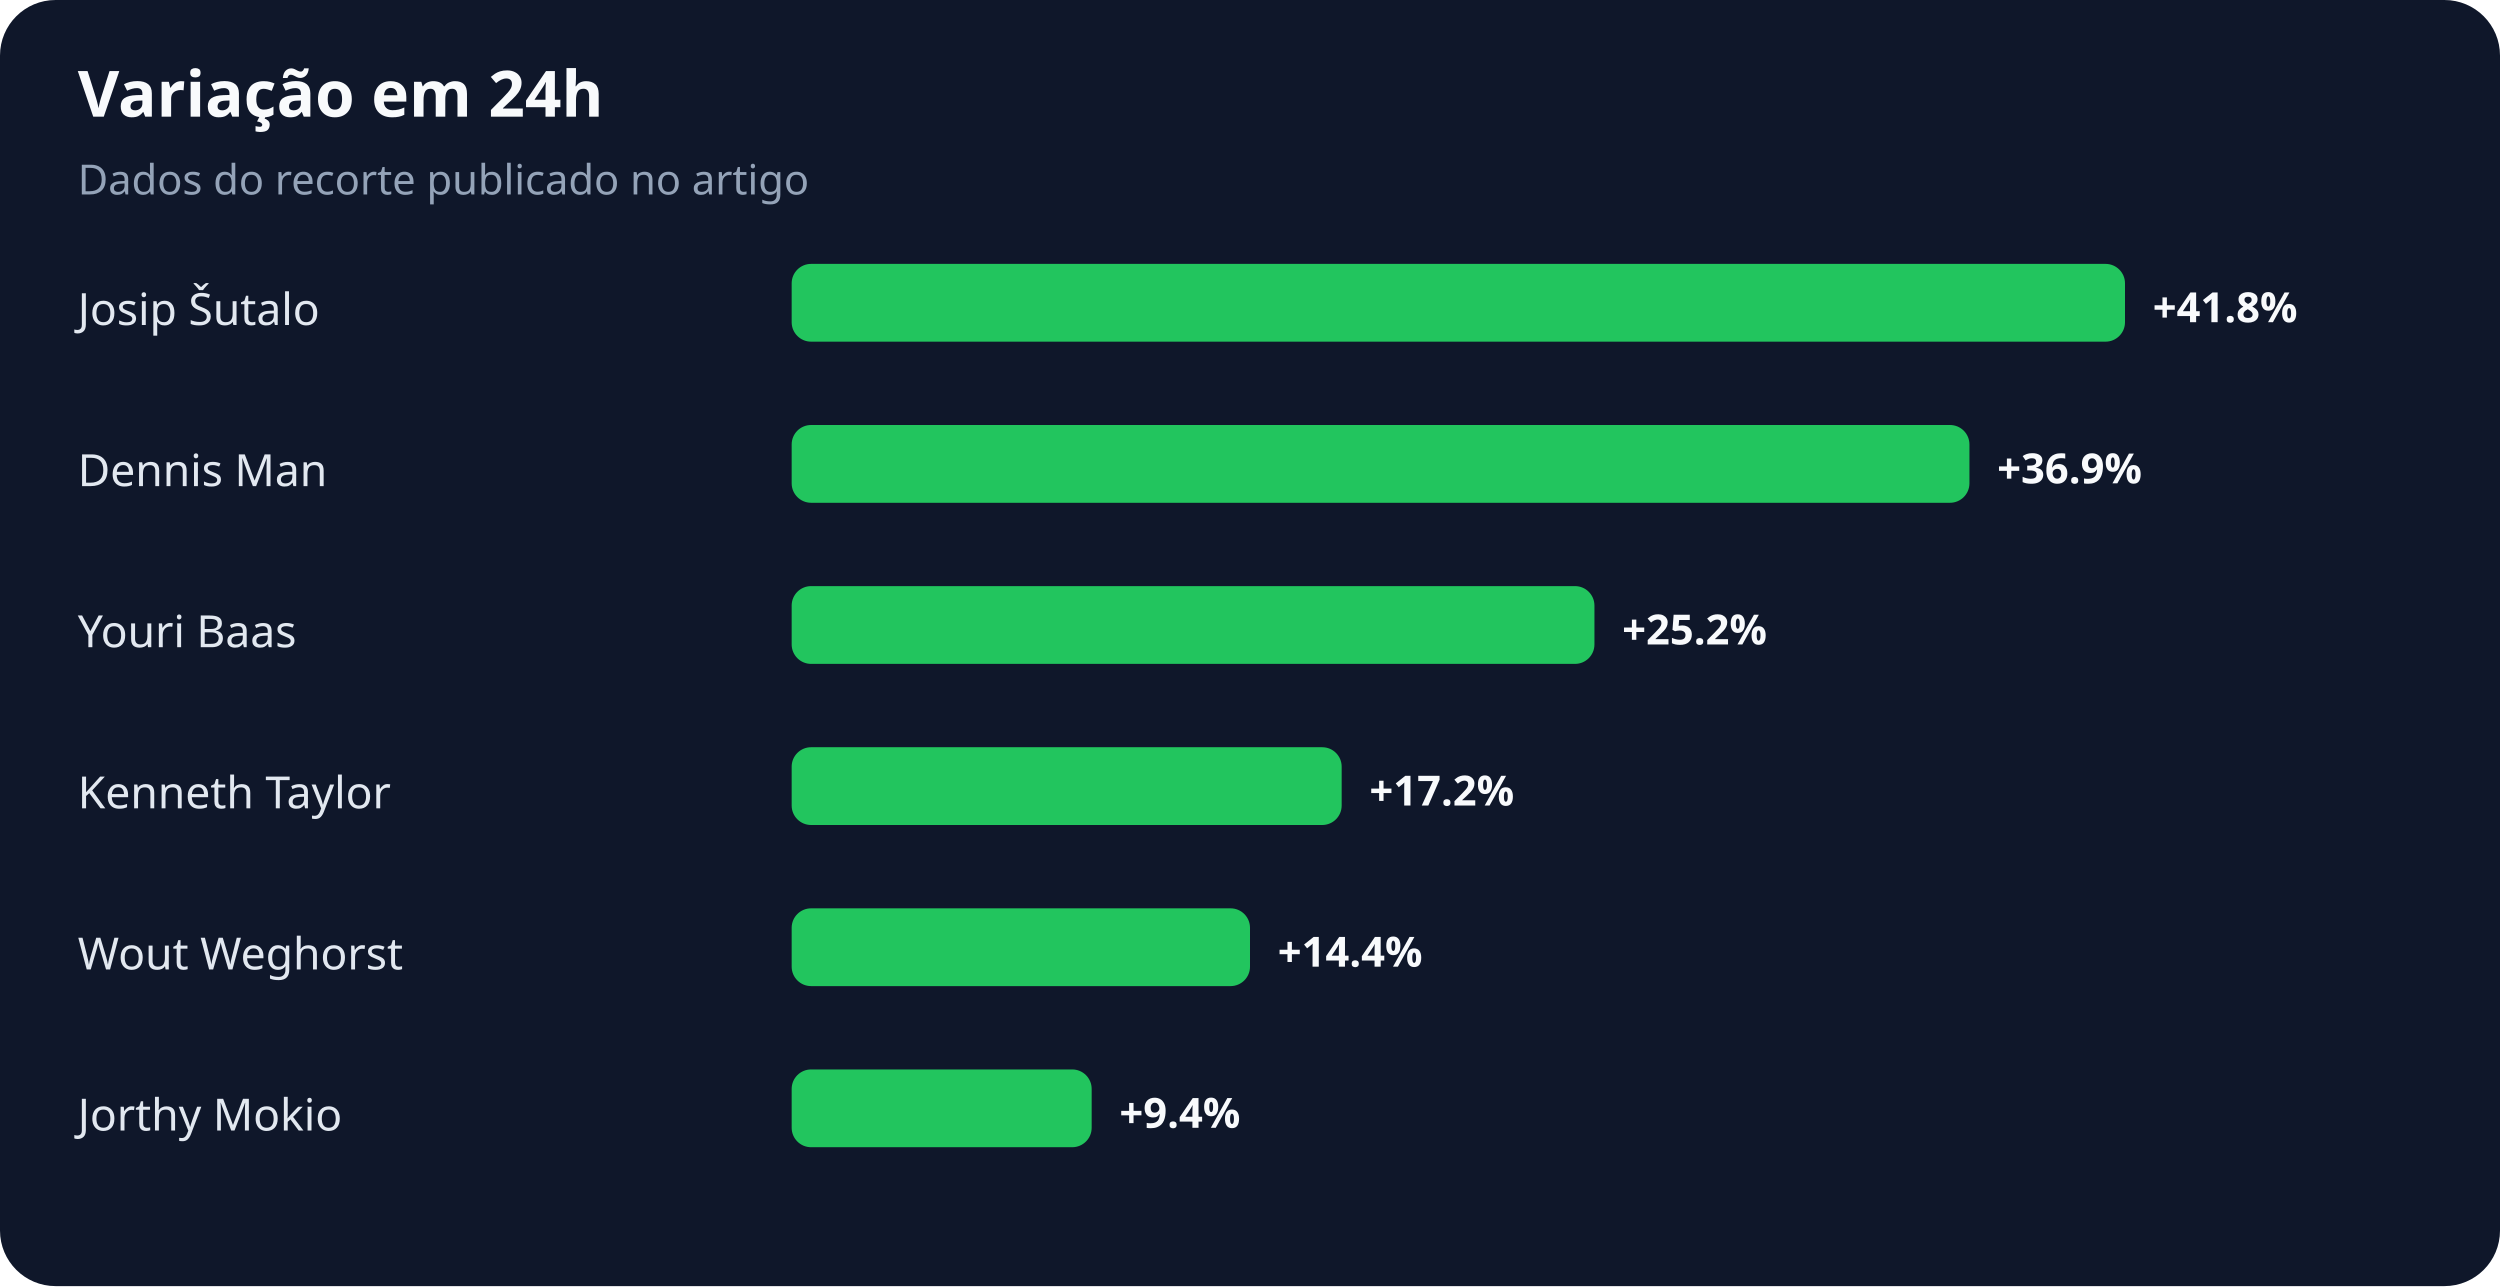
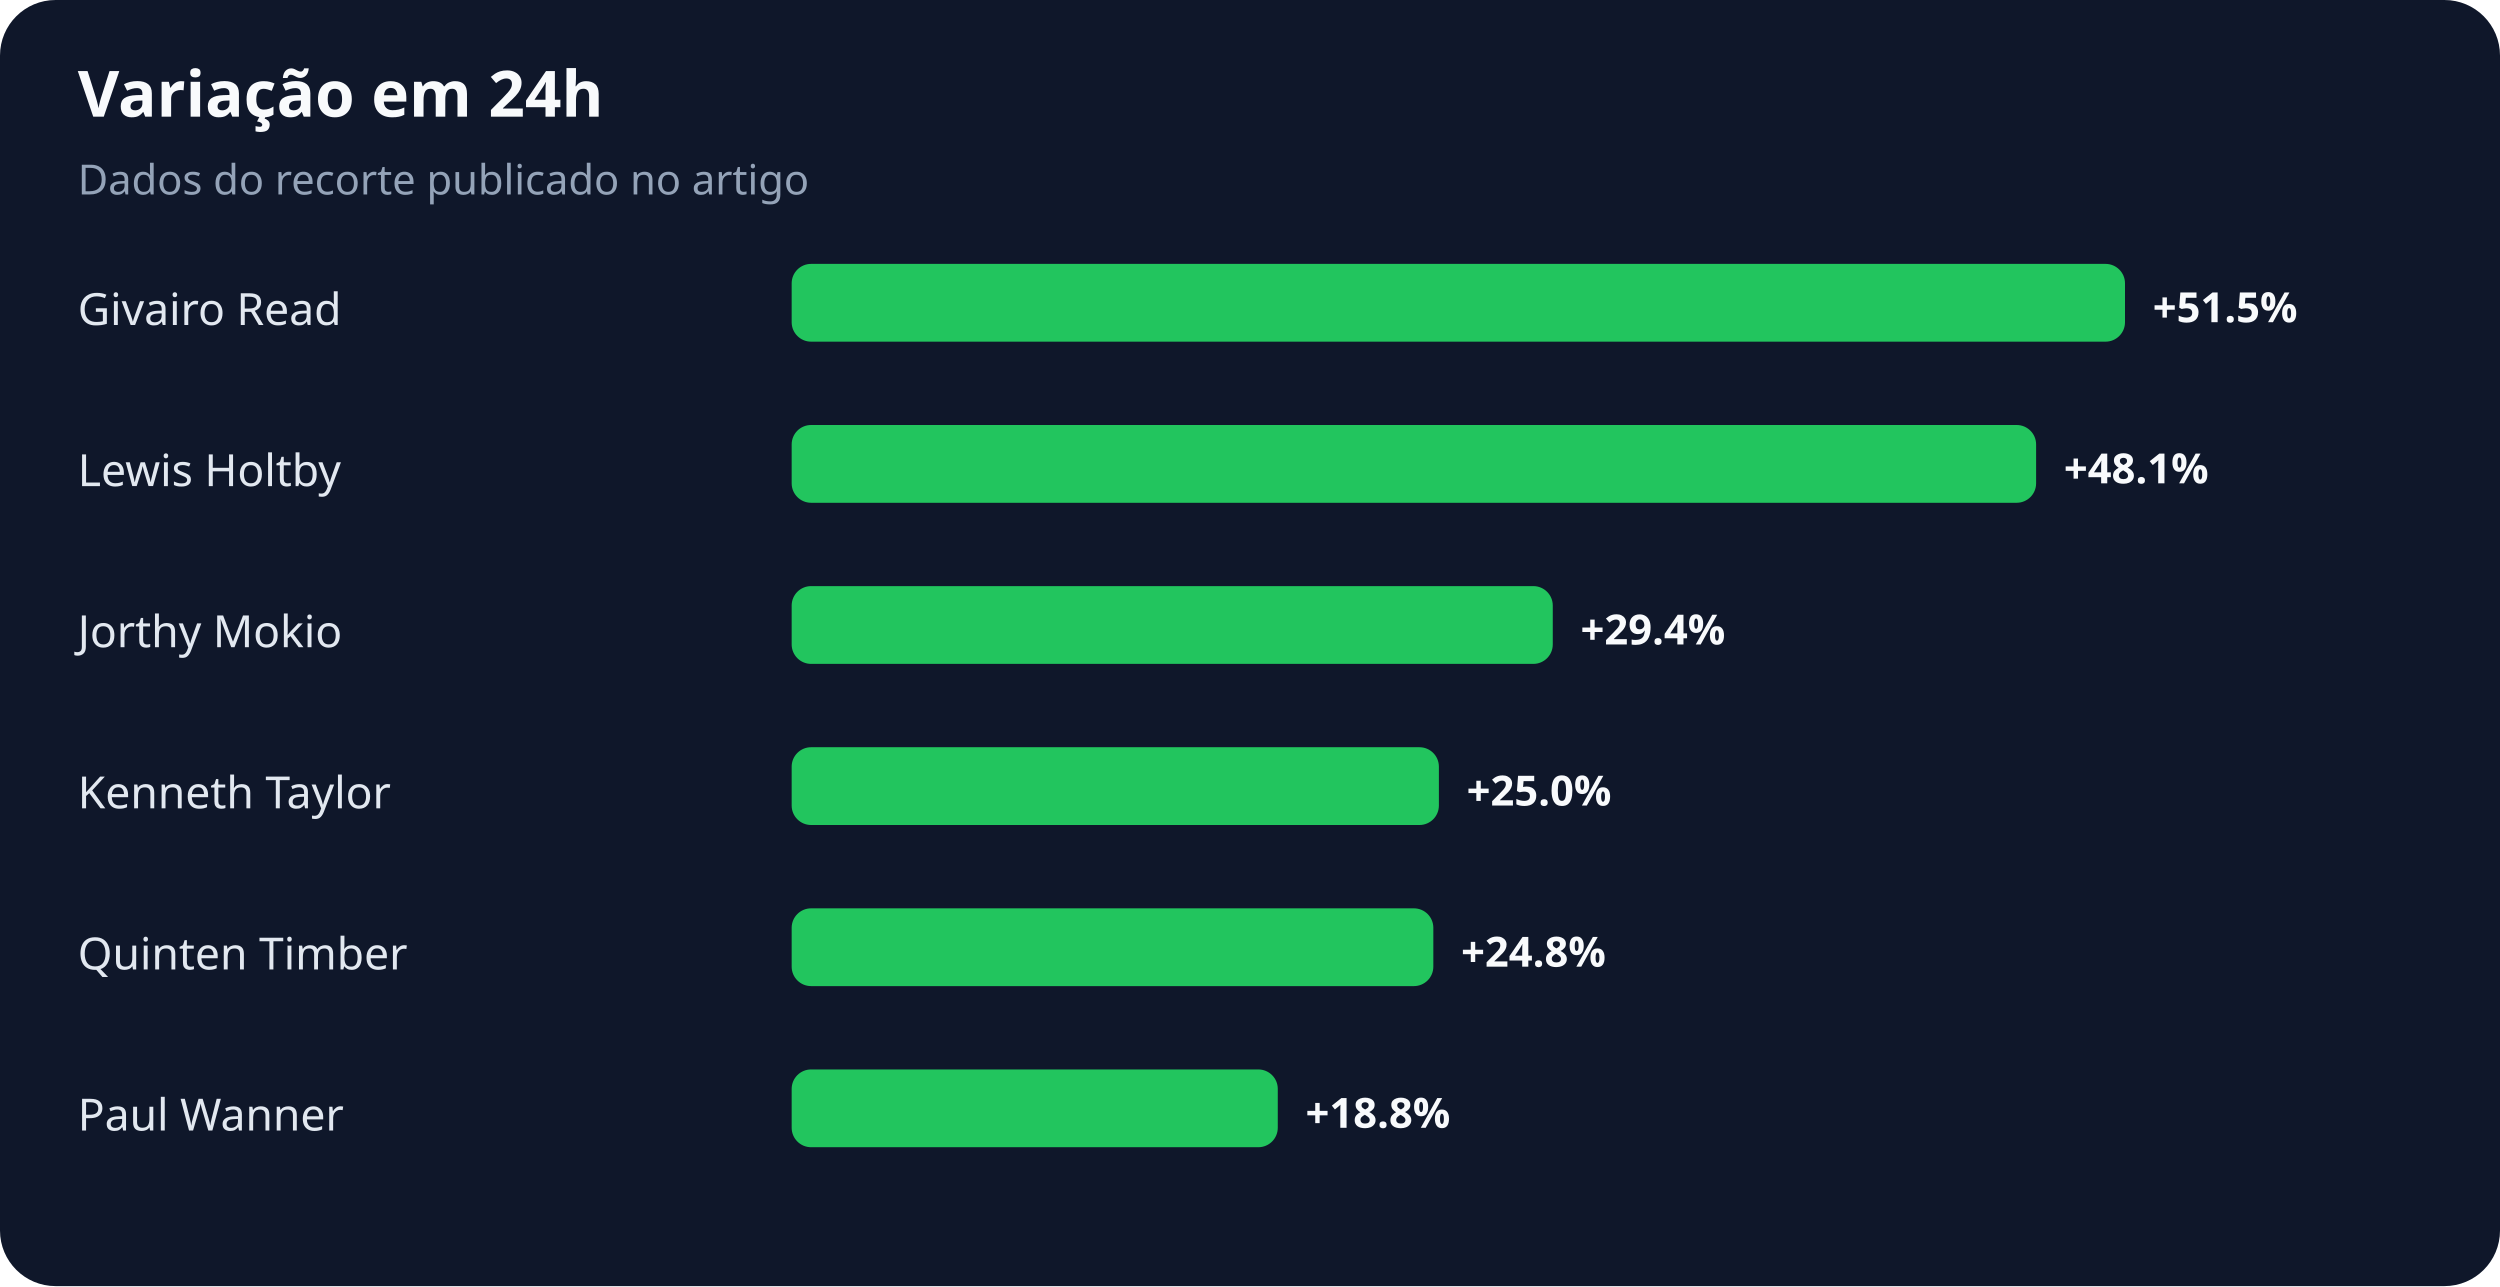
<svg xmlns="http://www.w3.org/2000/svg" width="900" height="463" viewBox="0 0 900 463" role="img" aria-labelledby="title desc">
  <rect width="100%" height="100%" rx="20" fill="#0f172a" />
  <text x="28" y="42" fill="#f8fafc" font-family="system-ui,sans-serif" font-size="23" font-weight="700">Variação em 24h</text>
  <text x="28" y="70" fill="#94a3b8" font-family="system-ui,sans-serif" font-size="15">Dados do recorte publicado no artigo</text>
-   <text x="28" y="117" fill="#e2e8f0" font-family="system-ui,sans-serif" font-size="16">Josip Šutalo</text>
+   <text x="28" y="117" fill="#e2e8f0" font-family="system-ui,sans-serif" font-size="16">Givairo Read</text>
  <rect x="285" y="95" width="480" height="28" rx="7" fill="#22c55e" />
-   <text x="775" y="116" fill="#f8fafc" font-family="system-ui,sans-serif" font-size="15" font-weight="700">+41.8%</text>
-   <text x="28" y="175" fill="#e2e8f0" font-family="system-ui,sans-serif" font-size="16">Dennis Man</text>
-   <rect x="285" y="153" width="424" height="28" rx="7" fill="#22c55e" />
-   <text x="719" y="174" fill="#f8fafc" font-family="system-ui,sans-serif" font-size="15" font-weight="700">+36.9%</text>
-   <text x="28" y="233" fill="#e2e8f0" font-family="system-ui,sans-serif" font-size="16">Youri Baas</text>
-   <rect x="285" y="211" width="289" height="28" rx="7" fill="#22c55e" />
-   <text x="584" y="232" fill="#f8fafc" font-family="system-ui,sans-serif" font-size="15" font-weight="700">+25.2%</text>
+   <text x="775" y="116" fill="#f8fafc" font-family="system-ui,sans-serif" font-size="15" font-weight="700">+51.5%</text>
+   <text x="28" y="175" fill="#e2e8f0" font-family="system-ui,sans-serif" font-size="16">Lewis Holtby</text>
+   <rect x="285" y="153" width="448" height="28" rx="7" fill="#22c55e" />
+   <text x="743" y="174" fill="#f8fafc" font-family="system-ui,sans-serif" font-size="15" font-weight="700">+48.1%</text>
+   <text x="28" y="233" fill="#e2e8f0" font-family="system-ui,sans-serif" font-size="16">Jorthy Mokio</text>
+   <rect x="285" y="211" width="274" height="28" rx="7" fill="#22c55e" />
+   <text x="569" y="232" fill="#f8fafc" font-family="system-ui,sans-serif" font-size="15" font-weight="700">+29.4%</text>
  <text x="28" y="291" fill="#e2e8f0" font-family="system-ui,sans-serif" font-size="16">Kenneth Taylor</text>
-   <rect x="285" y="269" width="198" height="28" rx="7" fill="#22c55e" />
-   <text x="493" y="290" fill="#f8fafc" font-family="system-ui,sans-serif" font-size="15" font-weight="700">+17.2%</text>
-   <text x="28" y="349" fill="#e2e8f0" font-family="system-ui,sans-serif" font-size="16">Wout Weghorst</text>
-   <rect x="285" y="327" width="165" height="28" rx="7" fill="#22c55e" />
-   <text x="460" y="348" fill="#f8fafc" font-family="system-ui,sans-serif" font-size="15" font-weight="700">+14.4%</text>
-   <text x="28" y="407" fill="#e2e8f0" font-family="system-ui,sans-serif" font-size="16">Jorthy Mokio</text>
-   <rect x="285" y="385" width="108" height="28" rx="7" fill="#22c55e" />
-   <text x="403" y="406" fill="#f8fafc" font-family="system-ui,sans-serif" font-size="15" font-weight="700">+9.4%</text>
+   <rect x="285" y="269" width="233" height="28" rx="7" fill="#22c55e" />
+   <text x="528" y="290" fill="#f8fafc" font-family="system-ui,sans-serif" font-size="15" font-weight="700">+25.0%</text>
+   <text x="28" y="349" fill="#e2e8f0" font-family="system-ui,sans-serif" font-size="16">Quinten Timber</text>
+   <rect x="285" y="327" width="231" height="28" rx="7" fill="#22c55e" />
+   <text x="526" y="348" fill="#f8fafc" font-family="system-ui,sans-serif" font-size="15" font-weight="700">+24.8%</text>
+   <text x="28" y="407" fill="#e2e8f0" font-family="system-ui,sans-serif" font-size="16">Paul Wanner</text>
+   <rect x="285" y="385" width="175" height="28" rx="7" fill="#22c55e" />
+   <text x="470" y="406" fill="#f8fafc" font-family="system-ui,sans-serif" font-size="15" font-weight="700">+18.8%</text>
</svg>
